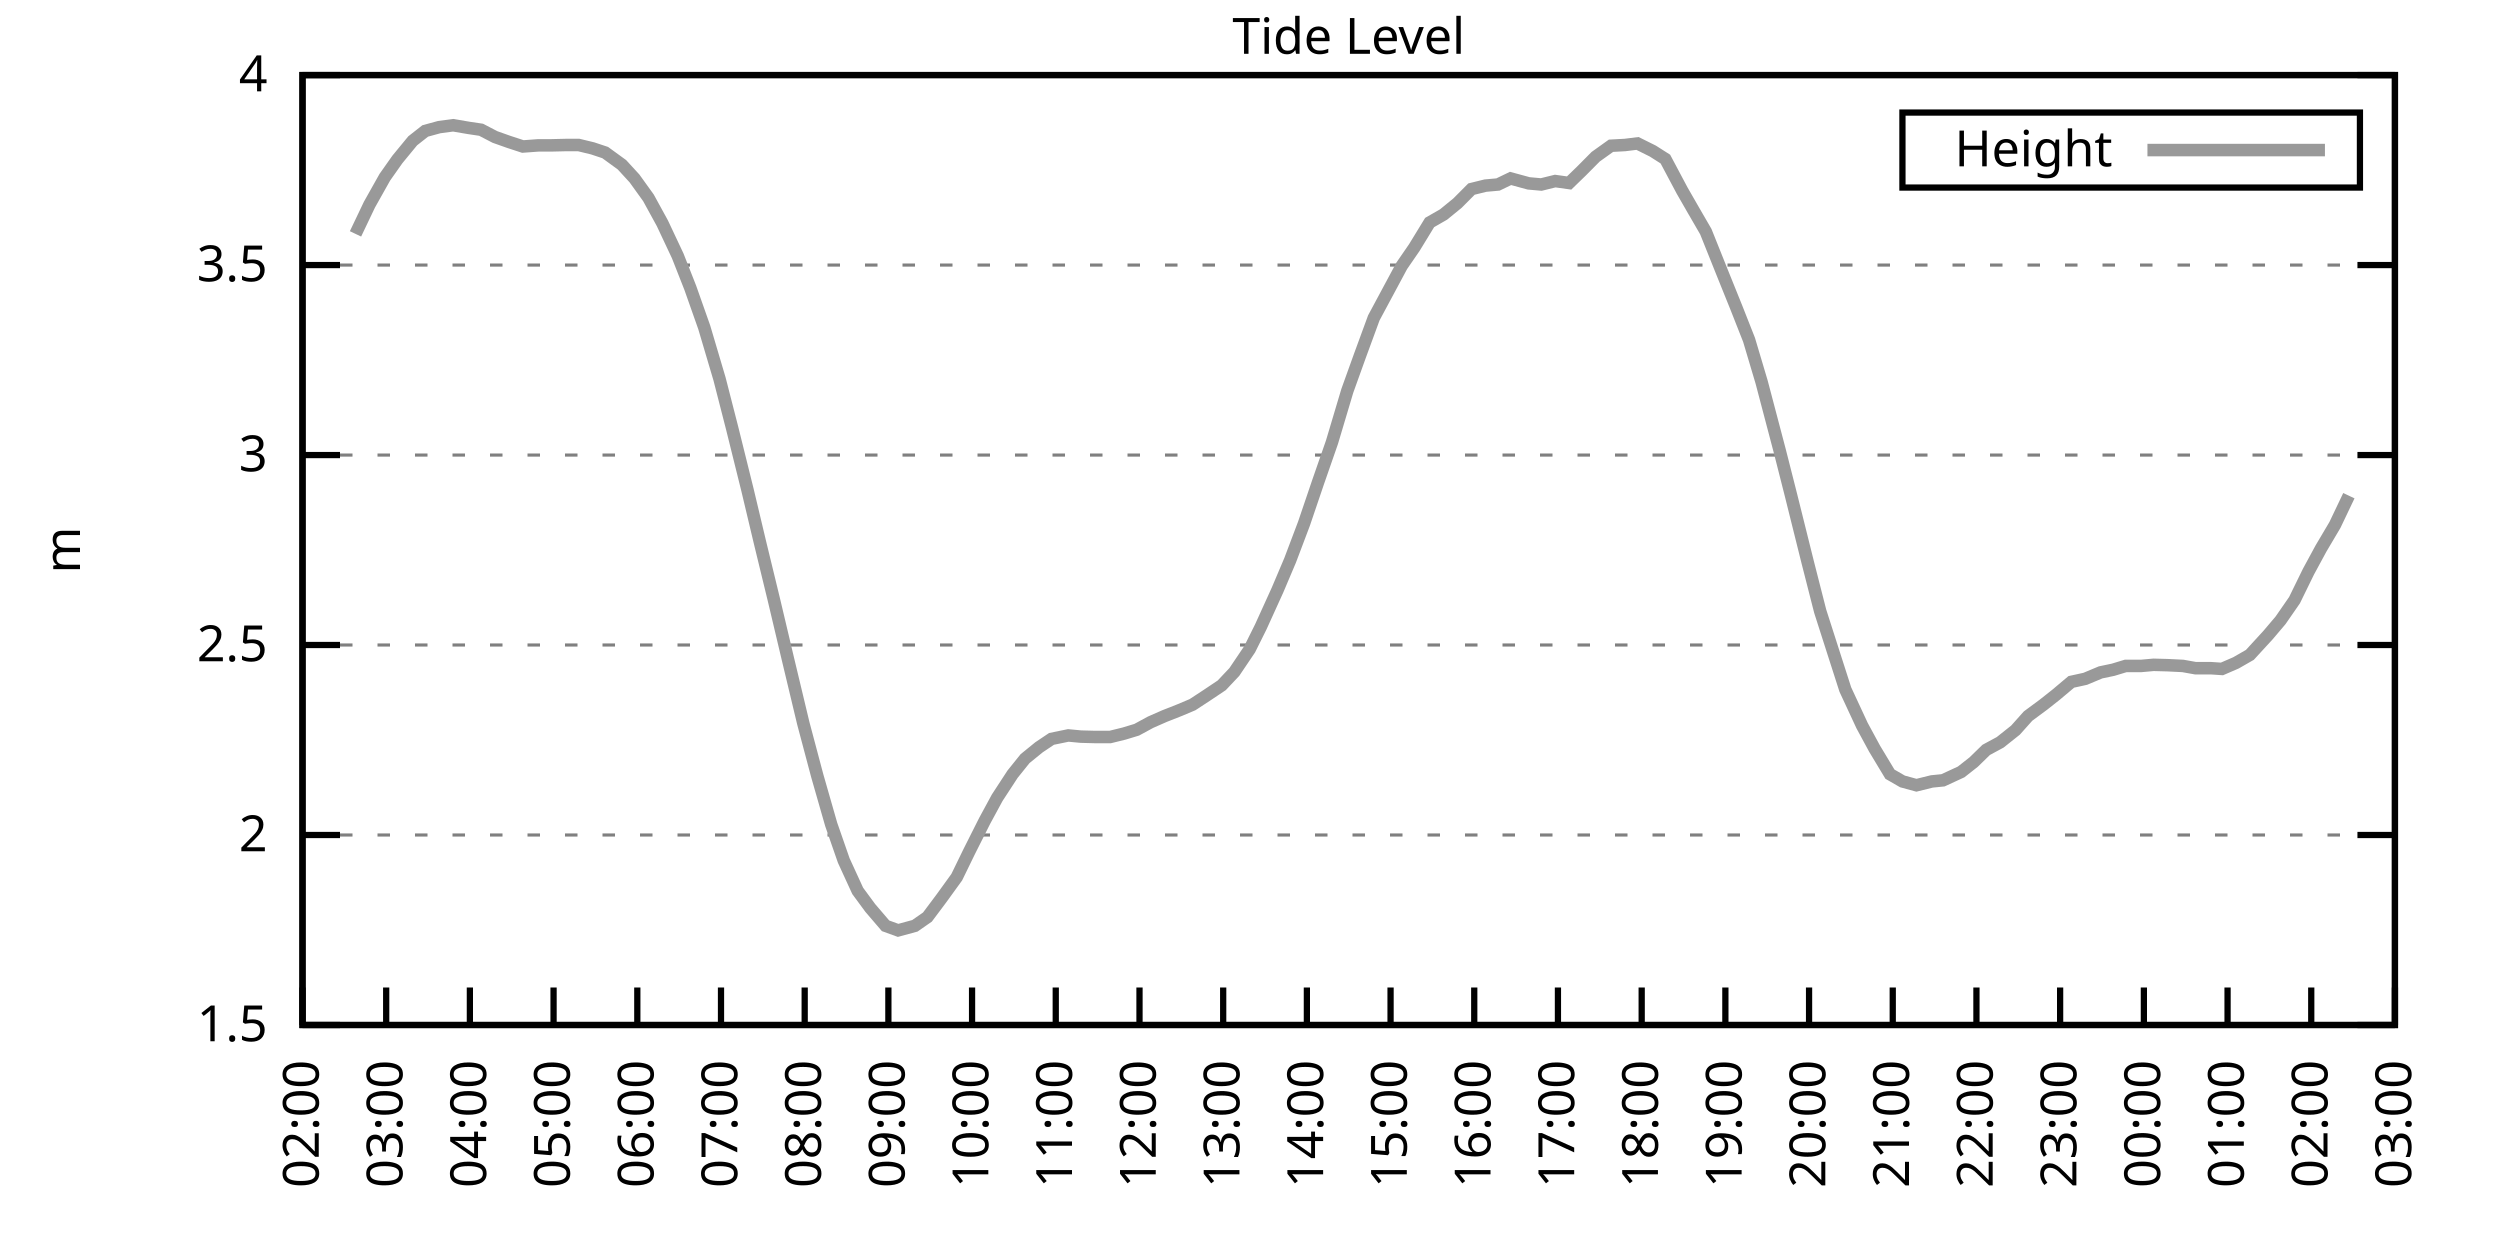
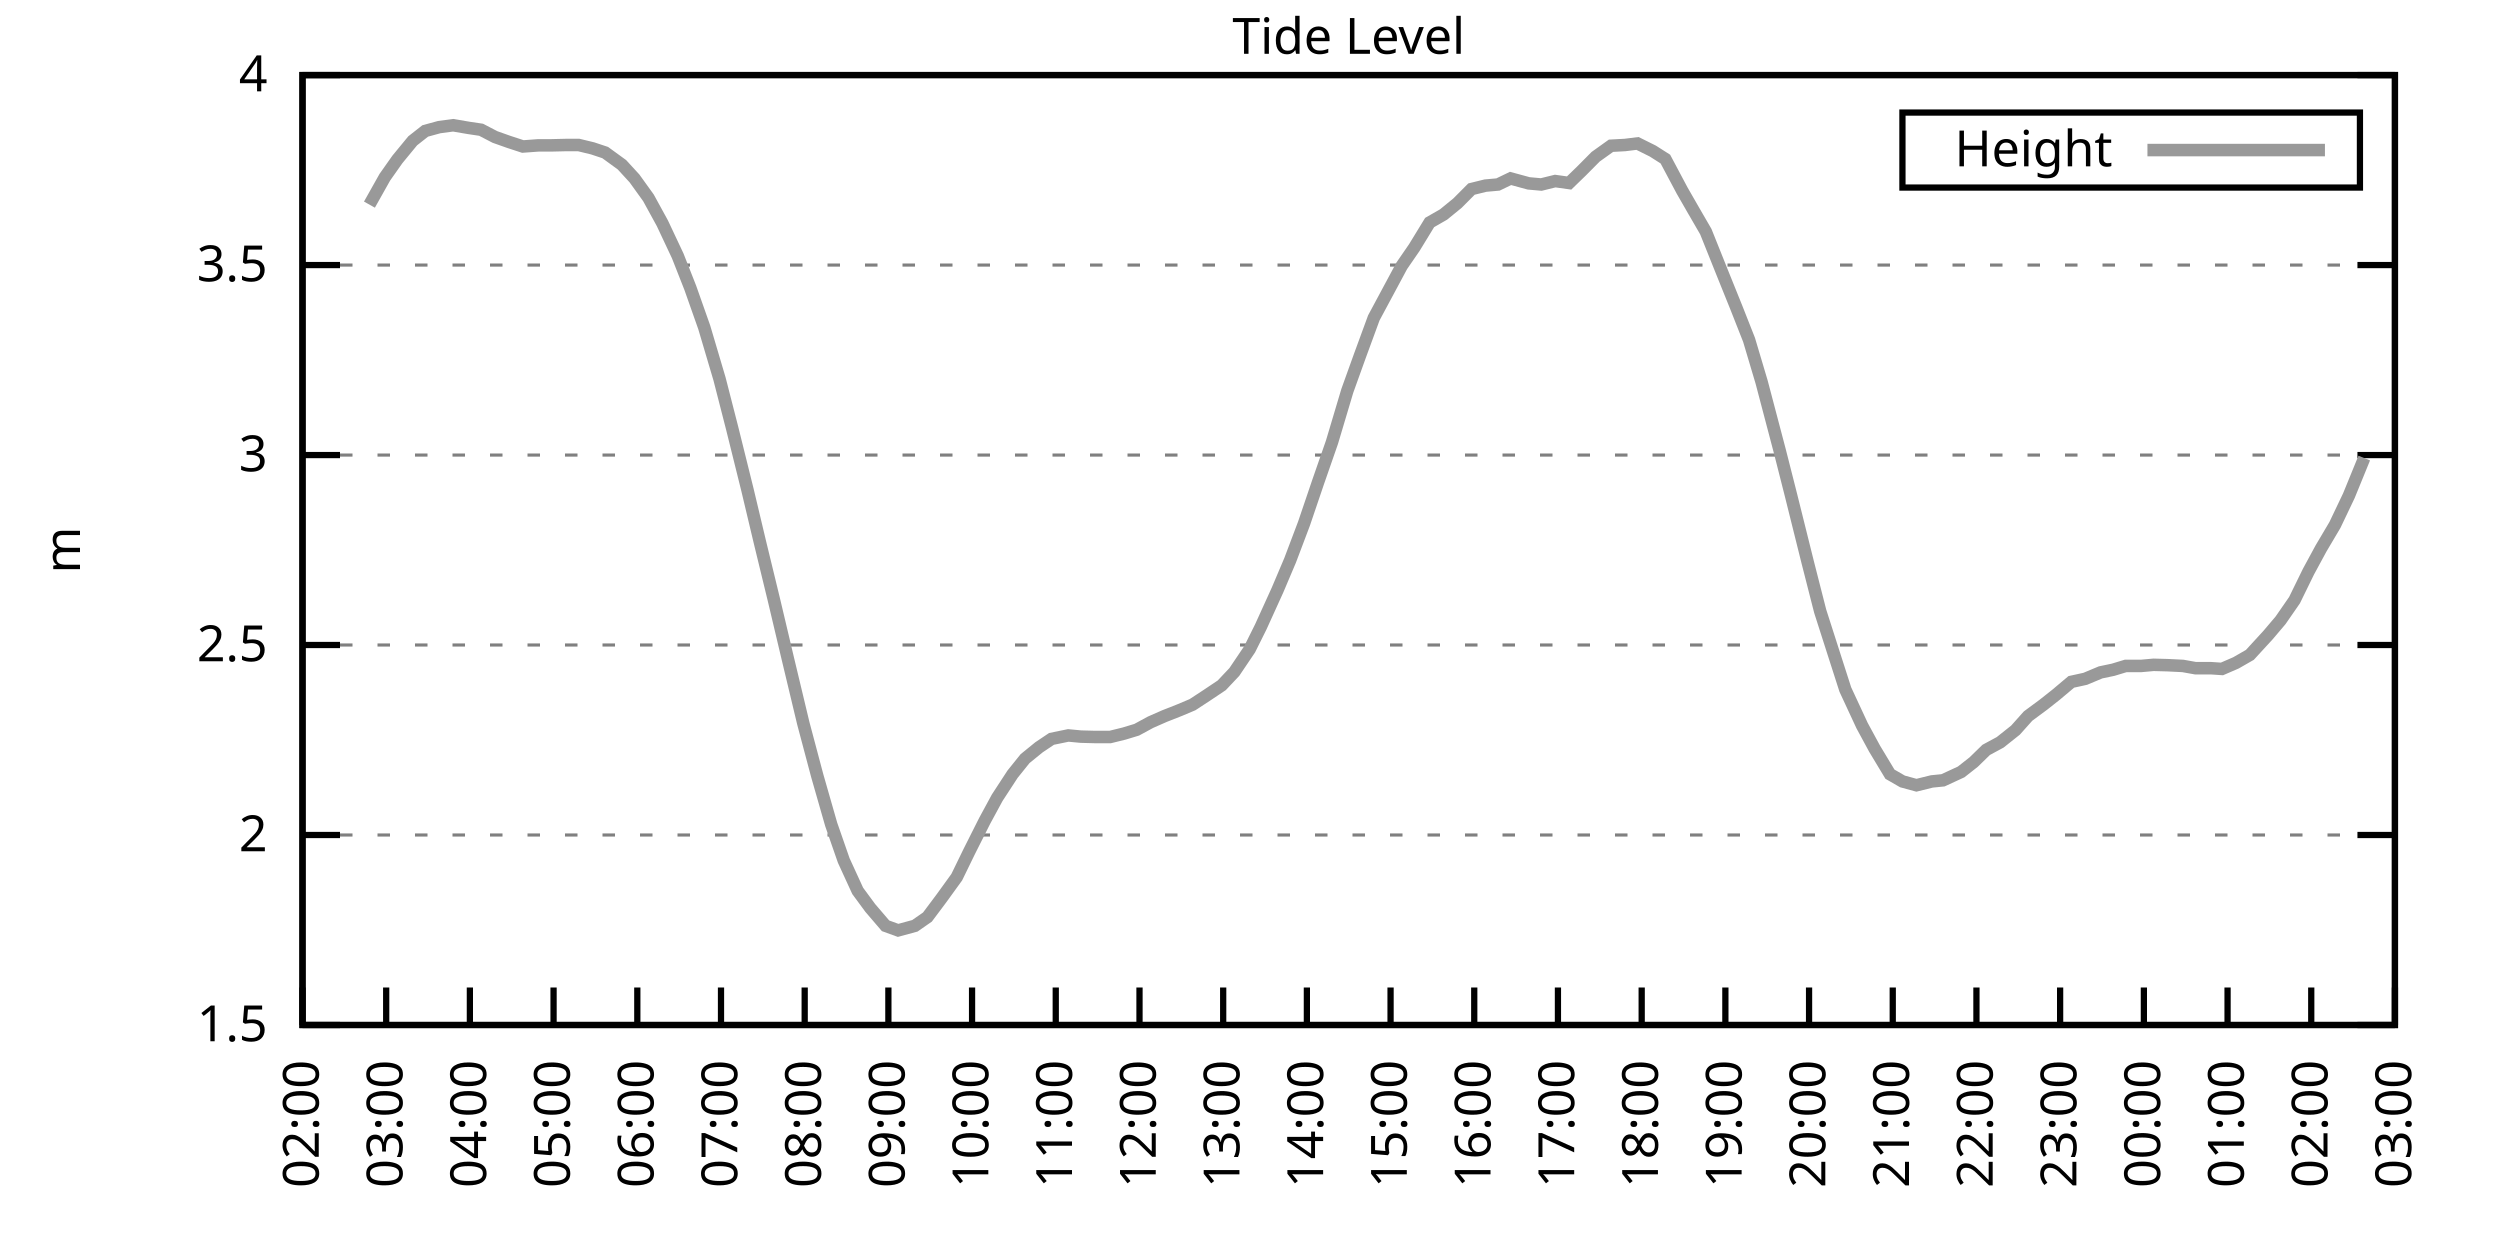
<svg xmlns="http://www.w3.org/2000/svg" xmlns:xlink="http://www.w3.org/1999/xlink" width="400" height="200" viewBox="0 0 400 200">
  <g id="gnuplot_canvas">
    <rect x="0" y="0" width="400" height="200" fill="none" />
    <defs>
      <circle id="gpDot" r="0.5" stroke-width="0.5" stroke="currentColor" />
      <path id="gpPt0" stroke-width="0.333" stroke="currentColor" d="M-1,0 h2 M0,-1 v2" />
      <path id="gpPt1" stroke-width="0.333" stroke="currentColor" d="M-1,-1 L1,1 M1,-1 L-1,1" />
      <path id="gpPt2" stroke-width="0.333" stroke="currentColor" d="M-1,0 L1,0 M0,-1 L0,1 M-1,-1 L1,1 M-1,1 L1,-1" />
      <rect id="gpPt3" stroke-width="0.333" stroke="currentColor" x="-1" y="-1" width="2" height="2" />
      <rect id="gpPt4" stroke-width="0.333" stroke="currentColor" fill="currentColor" x="-1" y="-1" width="2" height="2" />
      <circle id="gpPt5" stroke-width="0.333" stroke="currentColor" cx="0" cy="0" r="1" />
      <use xlink:href="#gpPt5" id="gpPt6" fill="currentColor" stroke="none" />
      <path id="gpPt7" stroke-width="0.333" stroke="currentColor" d="M0,-1.33 L-1.33,0.67 L1.33,0.67 z" />
      <use xlink:href="#gpPt7" id="gpPt8" fill="currentColor" stroke="none" />
      <use xlink:href="#gpPt7" id="gpPt9" stroke="currentColor" transform="rotate(180)" />
      <use xlink:href="#gpPt9" id="gpPt10" fill="currentColor" stroke="none" />
      <use xlink:href="#gpPt3" id="gpPt11" stroke="currentColor" transform="rotate(45)" />
      <use xlink:href="#gpPt11" id="gpPt12" fill="currentColor" stroke="none" />
      <path id="gpPt13" stroke-width="0.333" stroke="currentColor" d="M0,1.330 L1.265,0.411 L0.782,-1.067 L-0.782,-1.076 L-1.265,0.411 z" />
      <use xlink:href="#gpPt13" id="gpPt14" fill="currentColor" stroke="none" />
      <filter id="textbox" filterUnits="objectBoundingBox" x="0" y="0" height="1" width="1">
        <feFlood flood-color="white" flood-opacity="1" result="bgnd" />
        <feComposite in="SourceGraphic" in2="bgnd" operator="atop" />
      </filter>
      <filter id="greybox" filterUnits="objectBoundingBox" x="0" y="0" height="1" width="1">
        <feFlood flood-color="lightgrey" flood-opacity="1" result="grey" />
        <feComposite in="SourceGraphic" in2="grey" operator="atop" />
      </filter>
    </defs>
    <g fill="none" color="white" stroke="currentColor" stroke-width="1.00" stroke-linecap="butt" stroke-linejoin="miter">
</g>
    <g fill="none" color="black" stroke="currentColor" stroke-width="1.00" stroke-linecap="butt" stroke-linejoin="miter">
      <g stroke="none" shape-rendering="crispEdges">
        <polygon fill="rgb(255, 255, 255)" points="48.40,164.00 383.18,164.00 383.18,12.02 48.40,12.02 " />
      </g>
    </g>
    <g fill="none" color="black" stroke="currentColor" stroke-width="1.00" stroke-linecap="butt" stroke-linejoin="miter">
</g>
    <g fill="none" color="black" stroke="black" stroke-width="0.50" stroke-linecap="butt" stroke-linejoin="miter">
</g>
    <g fill="none" color="gray" stroke="currentColor" stroke-width="0.50" stroke-linecap="butt" stroke-linejoin="miter">
      <path stroke="gray" stroke-dasharray="2,4" class="gridline" d="M48.40,164.00 L383.19,164.00  " />
    </g>
    <g fill="none" color="gray" stroke="gray" stroke-width="1.00" stroke-linecap="butt" stroke-linejoin="miter">
</g>
    <g fill="none" color="black" stroke="currentColor" stroke-width="1.00" stroke-linecap="butt" stroke-linejoin="miter">
      <path stroke="black" d="M48.40,164.00 L54.40,164.00 M383.19,164.00 L377.19,164.00  " />
      <g transform="translate(42.80,166.60)" stroke="none" fill="black" font-family="Sans" font-size="8.00" text-anchor="end">
        <text>
          <tspan font-family="Sans"> 1.5</tspan>
        </text>
      </g>
    </g>
    <g fill="none" color="black" stroke="currentColor" stroke-width="1.00" stroke-linecap="butt" stroke-linejoin="miter">
</g>
    <g fill="none" color="black" stroke="black" stroke-width="0.50" stroke-linecap="butt" stroke-linejoin="miter">
</g>
    <g fill="none" color="gray" stroke="currentColor" stroke-width="0.50" stroke-linecap="butt" stroke-linejoin="miter">
      <path stroke="gray" stroke-dasharray="2,4" class="gridline" d="M48.40,133.60 L383.19,133.60  " />
    </g>
    <g fill="none" color="gray" stroke="gray" stroke-width="1.00" stroke-linecap="butt" stroke-linejoin="miter">
</g>
    <g fill="none" color="black" stroke="currentColor" stroke-width="1.00" stroke-linecap="butt" stroke-linejoin="miter">
      <path stroke="black" d="M48.40,133.60 L54.40,133.60 M383.19,133.60 L377.19,133.60  " />
      <g transform="translate(42.80,136.20)" stroke="none" fill="black" font-family="Sans" font-size="8.00" text-anchor="end">
        <text>
          <tspan font-family="Sans"> 2</tspan>
        </text>
      </g>
    </g>
    <g fill="none" color="black" stroke="currentColor" stroke-width="1.00" stroke-linecap="butt" stroke-linejoin="miter">
</g>
    <g fill="none" color="black" stroke="black" stroke-width="0.50" stroke-linecap="butt" stroke-linejoin="miter">
</g>
    <g fill="none" color="gray" stroke="currentColor" stroke-width="0.50" stroke-linecap="butt" stroke-linejoin="miter">
      <path stroke="gray" stroke-dasharray="2,4" class="gridline" d="M48.40,103.20 L383.19,103.20  " />
    </g>
    <g fill="none" color="gray" stroke="gray" stroke-width="1.00" stroke-linecap="butt" stroke-linejoin="miter">
</g>
    <g fill="none" color="black" stroke="currentColor" stroke-width="1.00" stroke-linecap="butt" stroke-linejoin="miter">
      <path stroke="black" d="M48.40,103.20 L54.40,103.20 M383.19,103.20 L377.19,103.20  " />
      <g transform="translate(42.80,105.80)" stroke="none" fill="black" font-family="Sans" font-size="8.00" text-anchor="end">
        <text>
          <tspan font-family="Sans"> 2.5</tspan>
        </text>
      </g>
    </g>
    <g fill="none" color="black" stroke="currentColor" stroke-width="1.00" stroke-linecap="butt" stroke-linejoin="miter">
</g>
    <g fill="none" color="black" stroke="black" stroke-width="0.50" stroke-linecap="butt" stroke-linejoin="miter">
</g>
    <g fill="none" color="gray" stroke="currentColor" stroke-width="0.50" stroke-linecap="butt" stroke-linejoin="miter">
      <path stroke="gray" stroke-dasharray="2,4" class="gridline" d="M48.40,72.81 L383.19,72.81  " />
    </g>
    <g fill="none" color="gray" stroke="gray" stroke-width="1.00" stroke-linecap="butt" stroke-linejoin="miter">
</g>
    <g fill="none" color="black" stroke="currentColor" stroke-width="1.00" stroke-linecap="butt" stroke-linejoin="miter">
      <path stroke="black" d="M48.40,72.81 L54.40,72.81 M383.19,72.81 L377.19,72.81  " />
      <g transform="translate(42.80,75.41)" stroke="none" fill="black" font-family="Sans" font-size="8.00" text-anchor="end">
        <text>
          <tspan font-family="Sans"> 3</tspan>
        </text>
      </g>
    </g>
    <g fill="none" color="black" stroke="currentColor" stroke-width="1.00" stroke-linecap="butt" stroke-linejoin="miter">
</g>
    <g fill="none" color="black" stroke="black" stroke-width="0.50" stroke-linecap="butt" stroke-linejoin="miter">
</g>
    <g fill="none" color="gray" stroke="currentColor" stroke-width="0.50" stroke-linecap="butt" stroke-linejoin="miter">
      <path stroke="gray" stroke-dasharray="2,4" class="gridline" d="M48.40,42.41 L383.19,42.41  " />
    </g>
    <g fill="none" color="gray" stroke="gray" stroke-width="1.00" stroke-linecap="butt" stroke-linejoin="miter">
</g>
    <g fill="none" color="black" stroke="currentColor" stroke-width="1.00" stroke-linecap="butt" stroke-linejoin="miter">
      <path stroke="black" d="M48.40,42.41 L54.40,42.41 M383.19,42.41 L377.19,42.41  " />
      <g transform="translate(42.80,45.01)" stroke="none" fill="black" font-family="Sans" font-size="8.00" text-anchor="end">
        <text>
          <tspan font-family="Sans"> 3.5</tspan>
        </text>
      </g>
    </g>
    <g fill="none" color="black" stroke="currentColor" stroke-width="1.00" stroke-linecap="butt" stroke-linejoin="miter">
</g>
    <g fill="none" color="black" stroke="black" stroke-width="0.50" stroke-linecap="butt" stroke-linejoin="miter">
</g>
    <g fill="none" color="gray" stroke="currentColor" stroke-width="0.50" stroke-linecap="butt" stroke-linejoin="miter">
      <path stroke="gray" stroke-dasharray="2,4" class="gridline" d="M48.40,12.01 L383.19,12.01  " />
    </g>
    <g fill="none" color="gray" stroke="gray" stroke-width="1.00" stroke-linecap="butt" stroke-linejoin="miter">
</g>
    <g fill="none" color="black" stroke="currentColor" stroke-width="1.00" stroke-linecap="butt" stroke-linejoin="miter">
      <path stroke="black" d="M48.40,12.01 L54.40,12.01 M383.19,12.01 L377.19,12.01  " />
      <g transform="translate(42.80,14.61)" stroke="none" fill="black" font-family="Sans" font-size="8.00" text-anchor="end">
        <text>
          <tspan font-family="Sans"> 4</tspan>
        </text>
      </g>
    </g>
    <g fill="none" color="black" stroke="currentColor" stroke-width="1.00" stroke-linecap="butt" stroke-linejoin="miter">
      <path stroke="black" d="M48.40,164.00 L48.40,158.00  " />
      <g transform="translate(51.00,169.60) rotate(270.00)" stroke="none" fill="black" font-family="Sans" font-size="8.00" text-anchor="end">
        <text>
          <tspan font-family="Sans">02:00</tspan>
        </text>
      </g>
    </g>
    <g fill="none" color="black" stroke="currentColor" stroke-width="1.00" stroke-linecap="butt" stroke-linejoin="miter">
      <path stroke="black" d="M61.79,164.00 L61.79,158.00  " />
      <g transform="translate(64.39,169.60) rotate(270.00)" stroke="none" fill="black" font-family="Sans" font-size="8.00" text-anchor="end">
        <text>
          <tspan font-family="Sans">03:00</tspan>
        </text>
      </g>
    </g>
    <g fill="none" color="black" stroke="currentColor" stroke-width="1.00" stroke-linecap="butt" stroke-linejoin="miter">
      <path stroke="black" d="M75.18,164.00 L75.18,158.00  " />
      <g transform="translate(77.78,169.60) rotate(270.00)" stroke="none" fill="black" font-family="Sans" font-size="8.00" text-anchor="end">
        <text>
          <tspan font-family="Sans">04:00</tspan>
        </text>
      </g>
    </g>
    <g fill="none" color="black" stroke="currentColor" stroke-width="1.00" stroke-linecap="butt" stroke-linejoin="miter">
      <path stroke="black" d="M88.57,164.00 L88.57,158.00  " />
      <g transform="translate(91.17,169.60) rotate(270.00)" stroke="none" fill="black" font-family="Sans" font-size="8.00" text-anchor="end">
        <text>
          <tspan font-family="Sans">05:00</tspan>
        </text>
      </g>
    </g>
    <g fill="none" color="black" stroke="currentColor" stroke-width="1.00" stroke-linecap="butt" stroke-linejoin="miter">
      <path stroke="black" d="M101.97,164.00 L101.97,158.00  " />
      <g transform="translate(104.57,169.60) rotate(270.00)" stroke="none" fill="black" font-family="Sans" font-size="8.00" text-anchor="end">
        <text>
          <tspan font-family="Sans">06:00</tspan>
        </text>
      </g>
    </g>
    <g fill="none" color="black" stroke="currentColor" stroke-width="1.00" stroke-linecap="butt" stroke-linejoin="miter">
      <path stroke="black" d="M115.36,164.00 L115.36,158.00  " />
      <g transform="translate(117.96,169.60) rotate(270.00)" stroke="none" fill="black" font-family="Sans" font-size="8.00" text-anchor="end">
        <text>
          <tspan font-family="Sans">07:00</tspan>
        </text>
      </g>
    </g>
    <g fill="none" color="black" stroke="currentColor" stroke-width="1.00" stroke-linecap="butt" stroke-linejoin="miter">
      <path stroke="black" d="M128.75,164.00 L128.75,158.00  " />
      <g transform="translate(131.35,169.60) rotate(270.00)" stroke="none" fill="black" font-family="Sans" font-size="8.00" text-anchor="end">
        <text>
          <tspan font-family="Sans">08:00</tspan>
        </text>
      </g>
    </g>
    <g fill="none" color="black" stroke="currentColor" stroke-width="1.00" stroke-linecap="butt" stroke-linejoin="miter">
      <path stroke="black" d="M142.14,164.00 L142.14,158.00  " />
      <g transform="translate(144.74,169.60) rotate(270.00)" stroke="none" fill="black" font-family="Sans" font-size="8.00" text-anchor="end">
        <text>
          <tspan font-family="Sans">09:00</tspan>
        </text>
      </g>
    </g>
    <g fill="none" color="black" stroke="currentColor" stroke-width="1.00" stroke-linecap="butt" stroke-linejoin="miter">
      <path stroke="black" d="M155.53,164.00 L155.53,158.00  " />
      <g transform="translate(158.13,169.60) rotate(270.00)" stroke="none" fill="black" font-family="Sans" font-size="8.00" text-anchor="end">
        <text>
          <tspan font-family="Sans">10:00</tspan>
        </text>
      </g>
    </g>
    <g fill="none" color="black" stroke="currentColor" stroke-width="1.00" stroke-linecap="butt" stroke-linejoin="miter">
      <path stroke="black" d="M168.92,164.00 L168.92,158.00  " />
      <g transform="translate(171.52,169.60) rotate(270.00)" stroke="none" fill="black" font-family="Sans" font-size="8.00" text-anchor="end">
        <text>
          <tspan font-family="Sans">11:00</tspan>
        </text>
      </g>
    </g>
    <g fill="none" color="black" stroke="currentColor" stroke-width="1.00" stroke-linecap="butt" stroke-linejoin="miter">
      <path stroke="black" d="M182.32,164.00 L182.32,158.00  " />
      <g transform="translate(184.92,169.60) rotate(270.00)" stroke="none" fill="black" font-family="Sans" font-size="8.00" text-anchor="end">
        <text>
          <tspan font-family="Sans">12:00</tspan>
        </text>
      </g>
    </g>
    <g fill="none" color="black" stroke="currentColor" stroke-width="1.00" stroke-linecap="butt" stroke-linejoin="miter">
      <path stroke="black" d="M195.71,164.00 L195.71,158.00  " />
      <g transform="translate(198.31,169.60) rotate(270.00)" stroke="none" fill="black" font-family="Sans" font-size="8.00" text-anchor="end">
        <text>
          <tspan font-family="Sans">13:00</tspan>
        </text>
      </g>
    </g>
    <g fill="none" color="black" stroke="currentColor" stroke-width="1.00" stroke-linecap="butt" stroke-linejoin="miter">
      <path stroke="black" d="M209.10,164.00 L209.10,158.00  " />
      <g transform="translate(211.70,169.60) rotate(270.00)" stroke="none" fill="black" font-family="Sans" font-size="8.00" text-anchor="end">
        <text>
          <tspan font-family="Sans">14:00</tspan>
        </text>
      </g>
    </g>
    <g fill="none" color="black" stroke="currentColor" stroke-width="1.00" stroke-linecap="butt" stroke-linejoin="miter">
      <path stroke="black" d="M222.49,164.00 L222.49,158.00  " />
      <g transform="translate(225.09,169.60) rotate(270.00)" stroke="none" fill="black" font-family="Sans" font-size="8.00" text-anchor="end">
        <text>
          <tspan font-family="Sans">15:00</tspan>
        </text>
      </g>
    </g>
    <g fill="none" color="black" stroke="currentColor" stroke-width="1.00" stroke-linecap="butt" stroke-linejoin="miter">
      <path stroke="black" d="M235.88,164.00 L235.88,158.00  " />
      <g transform="translate(238.48,169.60) rotate(270.00)" stroke="none" fill="black" font-family="Sans" font-size="8.00" text-anchor="end">
        <text>
          <tspan font-family="Sans">16:00</tspan>
        </text>
      </g>
    </g>
    <g fill="none" color="black" stroke="currentColor" stroke-width="1.00" stroke-linecap="butt" stroke-linejoin="miter">
      <path stroke="black" d="M249.27,164.00 L249.27,158.00  " />
      <g transform="translate(251.87,169.60) rotate(270.00)" stroke="none" fill="black" font-family="Sans" font-size="8.00" text-anchor="end">
        <text>
          <tspan font-family="Sans">17:00</tspan>
        </text>
      </g>
    </g>
    <g fill="none" color="black" stroke="currentColor" stroke-width="1.00" stroke-linecap="butt" stroke-linejoin="miter">
      <path stroke="black" d="M262.67,164.00 L262.67,158.00  " />
      <g transform="translate(265.27,169.60) rotate(270.00)" stroke="none" fill="black" font-family="Sans" font-size="8.00" text-anchor="end">
        <text>
          <tspan font-family="Sans">18:00</tspan>
        </text>
      </g>
    </g>
    <g fill="none" color="black" stroke="currentColor" stroke-width="1.00" stroke-linecap="butt" stroke-linejoin="miter">
      <path stroke="black" d="M276.06,164.00 L276.06,158.00  " />
      <g transform="translate(278.66,169.60) rotate(270.00)" stroke="none" fill="black" font-family="Sans" font-size="8.00" text-anchor="end">
        <text>
          <tspan font-family="Sans">19:00</tspan>
        </text>
      </g>
    </g>
    <g fill="none" color="black" stroke="currentColor" stroke-width="1.00" stroke-linecap="butt" stroke-linejoin="miter">
      <path stroke="black" d="M289.45,164.00 L289.45,158.00  " />
      <g transform="translate(292.05,169.60) rotate(270.00)" stroke="none" fill="black" font-family="Sans" font-size="8.00" text-anchor="end">
        <text>
          <tspan font-family="Sans">20:00</tspan>
        </text>
      </g>
    </g>
    <g fill="none" color="black" stroke="currentColor" stroke-width="1.00" stroke-linecap="butt" stroke-linejoin="miter">
      <path stroke="black" d="M302.84,164.00 L302.84,158.00  " />
      <g transform="translate(305.44,169.60) rotate(270.00)" stroke="none" fill="black" font-family="Sans" font-size="8.00" text-anchor="end">
        <text>
          <tspan font-family="Sans">21:00</tspan>
        </text>
      </g>
    </g>
    <g fill="none" color="black" stroke="currentColor" stroke-width="1.00" stroke-linecap="butt" stroke-linejoin="miter">
      <path stroke="black" d="M316.23,164.00 L316.23,158.00  " />
      <g transform="translate(318.83,169.60) rotate(270.00)" stroke="none" fill="black" font-family="Sans" font-size="8.00" text-anchor="end">
        <text>
          <tspan font-family="Sans">22:00</tspan>
        </text>
      </g>
    </g>
    <g fill="none" color="black" stroke="currentColor" stroke-width="1.00" stroke-linecap="butt" stroke-linejoin="miter">
      <path stroke="black" d="M329.62,164.00 L329.62,158.00  " />
      <g transform="translate(332.22,169.60) rotate(270.00)" stroke="none" fill="black" font-family="Sans" font-size="8.00" text-anchor="end">
        <text>
          <tspan font-family="Sans">23:00</tspan>
        </text>
      </g>
    </g>
    <g fill="none" color="black" stroke="currentColor" stroke-width="1.00" stroke-linecap="butt" stroke-linejoin="miter">
      <path stroke="black" d="M343.02,164.00 L343.02,158.00  " />
      <g transform="translate(345.62,169.60) rotate(270.00)" stroke="none" fill="black" font-family="Sans" font-size="8.00" text-anchor="end">
        <text>
          <tspan font-family="Sans">00:00</tspan>
        </text>
      </g>
    </g>
    <g fill="none" color="black" stroke="currentColor" stroke-width="1.00" stroke-linecap="butt" stroke-linejoin="miter">
      <path stroke="black" d="M356.41,164.00 L356.41,158.00  " />
      <g transform="translate(359.01,169.60) rotate(270.00)" stroke="none" fill="black" font-family="Sans" font-size="8.00" text-anchor="end">
        <text>
          <tspan font-family="Sans">01:00</tspan>
        </text>
      </g>
    </g>
    <g fill="none" color="black" stroke="currentColor" stroke-width="1.00" stroke-linecap="butt" stroke-linejoin="miter">
      <path stroke="black" d="M369.80,164.00 L369.80,158.00  " />
      <g transform="translate(372.40,169.60) rotate(270.00)" stroke="none" fill="black" font-family="Sans" font-size="8.00" text-anchor="end">
        <text>
          <tspan font-family="Sans">02:00</tspan>
        </text>
      </g>
    </g>
    <g fill="none" color="black" stroke="currentColor" stroke-width="1.00" stroke-linecap="butt" stroke-linejoin="miter">
      <path stroke="black" d="M383.19,164.00 L383.19,158.00  " />
      <g transform="translate(385.79,169.60) rotate(270.00)" stroke="none" fill="black" font-family="Sans" font-size="8.00" text-anchor="end">
        <text>
          <tspan font-family="Sans">03:00</tspan>
        </text>
      </g>
    </g>
    <g fill="none" color="black" stroke="currentColor" stroke-width="1.00" stroke-linecap="butt" stroke-linejoin="miter">
</g>
    <g fill="none" color="black" stroke="currentColor" stroke-width="1.00" stroke-linecap="butt" stroke-linejoin="miter">
      <path stroke="black" d="M48.40,12.01 L48.40,164.00 L383.19,164.00 L383.19,12.01 L48.40,12.01 Z  " />
    </g>
    <g fill="none" color="black" stroke="currentColor" stroke-width="1.00" stroke-linecap="butt" stroke-linejoin="miter">
</g>
    <g fill="none" color="black" stroke="currentColor" stroke-width="1.00" stroke-linecap="butt" stroke-linejoin="miter">
      <path stroke="black" d="M304.39,30.01 L304.39,18.01 L377.59,18.01 L377.59,30.01 L304.39,30.01 Z  " />
    </g>
    <g id="Tide_level_plot_1">
      <g fill="none" color="white" stroke="black" stroke-width="2.00" stroke-linecap="butt" stroke-linejoin="miter">
</g>
      <g fill="none" color="black" stroke="currentColor" stroke-width="2.00" stroke-linecap="butt" stroke-linejoin="miter">
        <g transform="translate(337.99,26.61)" stroke="none" fill="black" font-family="Sans" font-size="8.00" text-anchor="end">
          <text>
            <tspan font-family="Sans">Height</tspan>
          </text>
        </g>
      </g>
      <g fill="none" color="black" stroke="currentColor" stroke-width="2.00" stroke-linecap="butt" stroke-linejoin="miter">
-         <path stroke="rgb(153, 153, 153)" d="M343.59,24.01 L371.99,24.01 M56.88,37.42 L59.11,32.74 L61.57,28.36 L63.58,25.51 L66.03,22.53 L68.04,20.95   L70.27,20.34 L72.50,20.04 L74.96,20.46 L76.97,20.76 L79.20,21.92 L81.43,22.71 L83.66,23.44 L86.12,23.26   L88.13,23.26 L90.58,23.20 L92.59,23.20 L94.82,23.74 L96.83,24.41 L99.51,26.36 L101.52,28.55 L103.75,31.65   L105.98,35.72 L108.44,40.95 L110.45,46.06 L112.68,52.38 L115.13,60.65 L117.14,68.49 L119.60,78.40 L121.61,86.85   L123.84,96.03 L126.07,105.45 L128.53,115.73 L130.76,124.12 L132.99,131.90 L135.00,137.68 L137.23,142.54 L139.24,145.27   L141.69,148.13 L143.70,148.86 L146.38,148.13 L148.39,146.73 L150.62,143.75 L153.08,140.35 L155.09,136.22 L157.54,131.35   L159.55,127.64 L162.01,123.87 L164.01,121.38 L166.25,119.56 L168.25,118.22 L170.93,117.67 L172.94,117.86 L175.17,117.92   L177.63,117.92 L179.86,117.37 L181.87,116.76 L184.10,115.55 L186.33,114.57 L188.79,113.60 L190.80,112.75 L193.03,111.29   L195.48,109.65 L197.49,107.52 L199.95,103.87 L201.73,100.29 L204.41,94.39 L206.42,89.65 L208.65,83.75 L210.88,77.18   L213.12,70.74 L215.57,62.53 L217.58,56.94 L219.81,50.86 L224.28,42.53 L226.29,39.61 L228.74,35.60 L230.97,34.32   L233.20,32.50 L235.44,30.25 L237.67,29.70 L239.68,29.52 L241.69,28.55 L244.59,29.34 L246.60,29.52 L248.83,28.97   L251.06,29.28 L253.07,27.33 L255.30,25.08 L257.76,23.32 L259.99,23.20 L262.00,22.95 L264.45,24.17 L266.46,25.45   L269.14,30.49 L270.92,33.59 L272.93,37.06 L275.61,43.75 L277.84,49.28 L279.85,54.38 L281.86,61.13 L284.76,72.14   L286.55,79.19 L289.23,89.95 L291.23,97.79 L293.47,104.78 L295.25,110.32 L297.93,116.09 L299.94,119.80 L302.39,123.87   L304.40,125.03 L306.63,125.64 L309.09,125.03 L310.88,124.85 L313.78,123.51 L315.79,121.93 L317.79,119.98 L320.03,118.77   L322.48,116.82 L324.49,114.57 L326.95,112.75 L328.95,111.17 L331.41,109.10 L333.64,108.61 L336.10,107.58 L338.10,107.16   L340.11,106.55 L342.57,106.55 L344.58,106.37 L346.81,106.43 L349.26,106.55 L351.27,106.91 L353.73,106.91 L355.51,107.03   L357.75,106.06 L359.98,104.78 L362.88,101.62 L364.89,99.25 L367.12,96.03 L369.35,91.47 L371.36,87.76 L373.59,83.99   L375.82,79.31  " />
+         <path stroke="rgb(153, 153, 153)" d="M343.59,24.01 L371.99,24.01 M59.11,32.74 L61.57,28.36 L63.58,25.51 L66.03,22.53 L68.04,20.95 L70.27,20.34   L72.50,20.04 L74.96,20.46 L76.97,20.76 L79.20,21.92 L81.43,22.71 L83.66,23.44 L86.12,23.26 L88.13,23.26   L90.58,23.20 L92.59,23.20 L94.82,23.74 L96.83,24.41 L99.51,26.36 L101.52,28.55 L103.75,31.65 L105.98,35.72   L108.44,40.95 L110.45,46.06 L112.68,52.38 L115.13,60.65 L117.14,68.49 L119.60,78.40 L121.61,86.85 L123.84,96.03   L126.07,105.45 L128.53,115.73 L130.76,124.12 L132.99,131.90 L135.00,137.68 L137.23,142.54 L139.24,145.27 L141.69,148.13   L143.70,148.86 L146.38,148.13 L148.39,146.73 L150.62,143.75 L153.08,140.35 L155.09,136.22 L157.54,131.35 L159.55,127.64   L162.01,123.87 L164.01,121.38 L166.25,119.56 L168.25,118.22 L170.93,117.67 L172.94,117.86 L175.17,117.92 L177.63,117.92   L179.86,117.37 L181.87,116.76 L184.10,115.55 L186.33,114.57 L188.79,113.60 L190.80,112.75 L193.03,111.29 L195.48,109.65   L197.49,107.52 L199.95,103.87 L201.73,100.29 L204.41,94.39 L206.42,89.65 L208.65,83.75 L210.88,77.18 L213.12,70.74   L215.57,62.53 L217.58,56.94 L219.81,50.86 L224.28,42.53 L226.29,39.61 L228.74,35.60 L230.97,34.32 L233.20,32.50   L235.44,30.25 L237.67,29.70 L239.68,29.52 L241.69,28.55 L244.59,29.34 L246.60,29.52 L248.83,28.97 L251.06,29.28   L253.07,27.33 L255.30,25.08 L257.76,23.32 L259.99,23.20 L262.00,22.95 L264.45,24.17 L266.46,25.45 L269.14,30.49   L270.92,33.59 L272.93,37.06 L275.61,43.75 L277.84,49.28 L279.85,54.38 L281.86,61.13 L284.76,72.14 L286.55,79.19   L289.23,89.95 L291.23,97.79 L293.47,104.78 L295.25,110.32 L297.93,116.09 L299.94,119.80 L302.39,123.87 L304.40,125.03   L306.63,125.64 L309.09,125.03 L310.88,124.85 L313.78,123.51 L315.79,121.93 L317.79,119.98 L320.03,118.77 L322.48,116.82   L324.49,114.57 L326.95,112.75 L328.95,111.17 L331.41,109.10 L333.64,108.61 L336.10,107.58 L338.10,107.16 L340.11,106.55   L342.57,106.55 L344.58,106.37 L346.81,106.43 L349.26,106.55 L351.27,106.91 L353.73,106.91 L355.51,107.03 L357.75,106.06   L359.98,104.78 L362.88,101.62 L364.89,99.25 L367.12,96.03 L369.35,91.47 L371.36,87.76 L373.59,83.99 L375.82,79.31   L378.28,73.29  " />
      </g>
    </g>
    <g fill="none" color="black" stroke="currentColor" stroke-width="2.00" stroke-linecap="butt" stroke-linejoin="miter">
</g>
    <g fill="none" color="black" stroke="black" stroke-width="1.00" stroke-linecap="butt" stroke-linejoin="miter">
</g>
    <g fill="none" color="black" stroke="currentColor" stroke-width="1.00" stroke-linecap="butt" stroke-linejoin="miter">
      <path stroke="black" d="M48.40,12.01 L48.40,164.00 L383.19,164.00 L383.19,12.01 L48.40,12.01 Z  " />
      <g transform="translate(12.80,88.01) rotate(270.00)" stroke="none" fill="black" font-family="Sans" font-size="8.00" text-anchor="middle">
        <text>
          <tspan font-family="Sans">m</tspan>
        </text>
      </g>
    </g>
    <g fill="none" color="black" stroke="currentColor" stroke-width="1.00" stroke-linecap="butt" stroke-linejoin="miter">
</g>
    <g fill="none" color="black" stroke="currentColor" stroke-width="1.00" stroke-linecap="butt" stroke-linejoin="miter">
      <g transform="translate(215.79,8.61)" stroke="none" fill="black" font-family="Sans" font-size="8.00" text-anchor="middle">
        <text>
          <tspan font-family="Sans">Tide Level</tspan>
        </text>
      </g>
    </g>
    <g fill="none" color="black" stroke="currentColor" stroke-width="1.00" stroke-linecap="butt" stroke-linejoin="miter">
</g>
  </g>
</svg>
